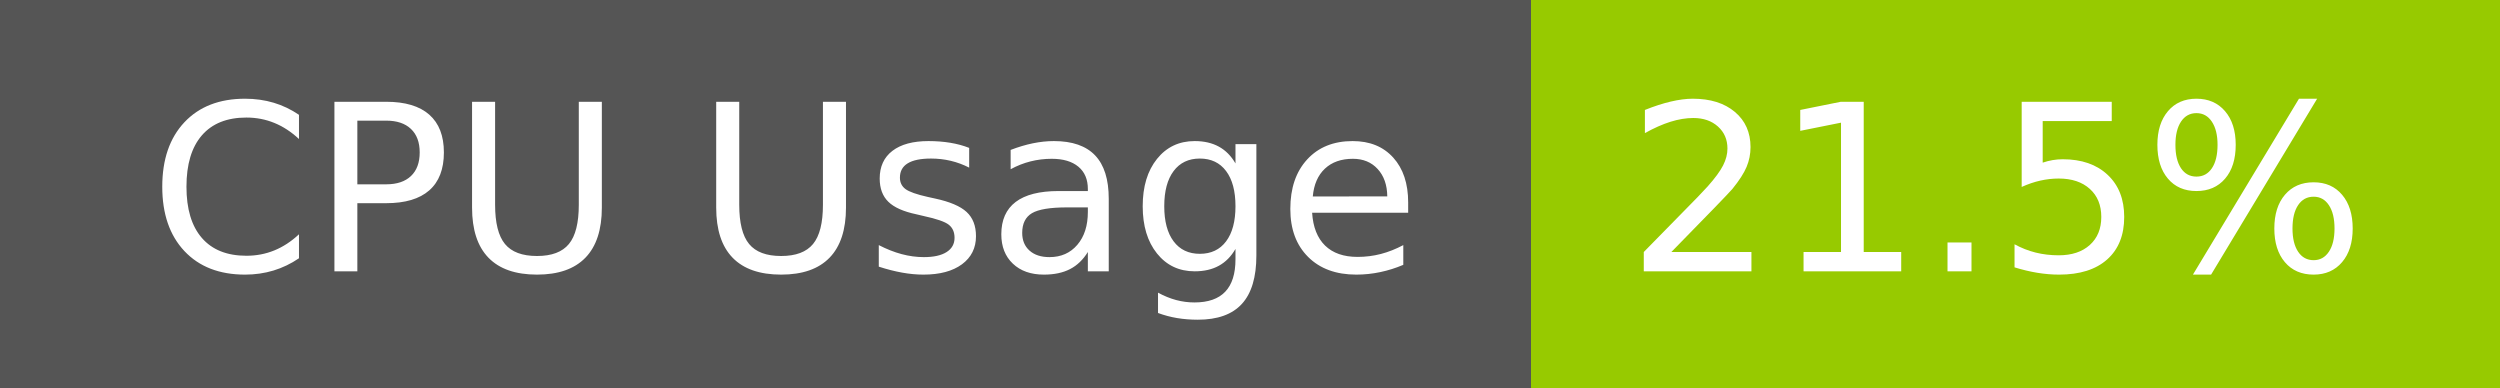
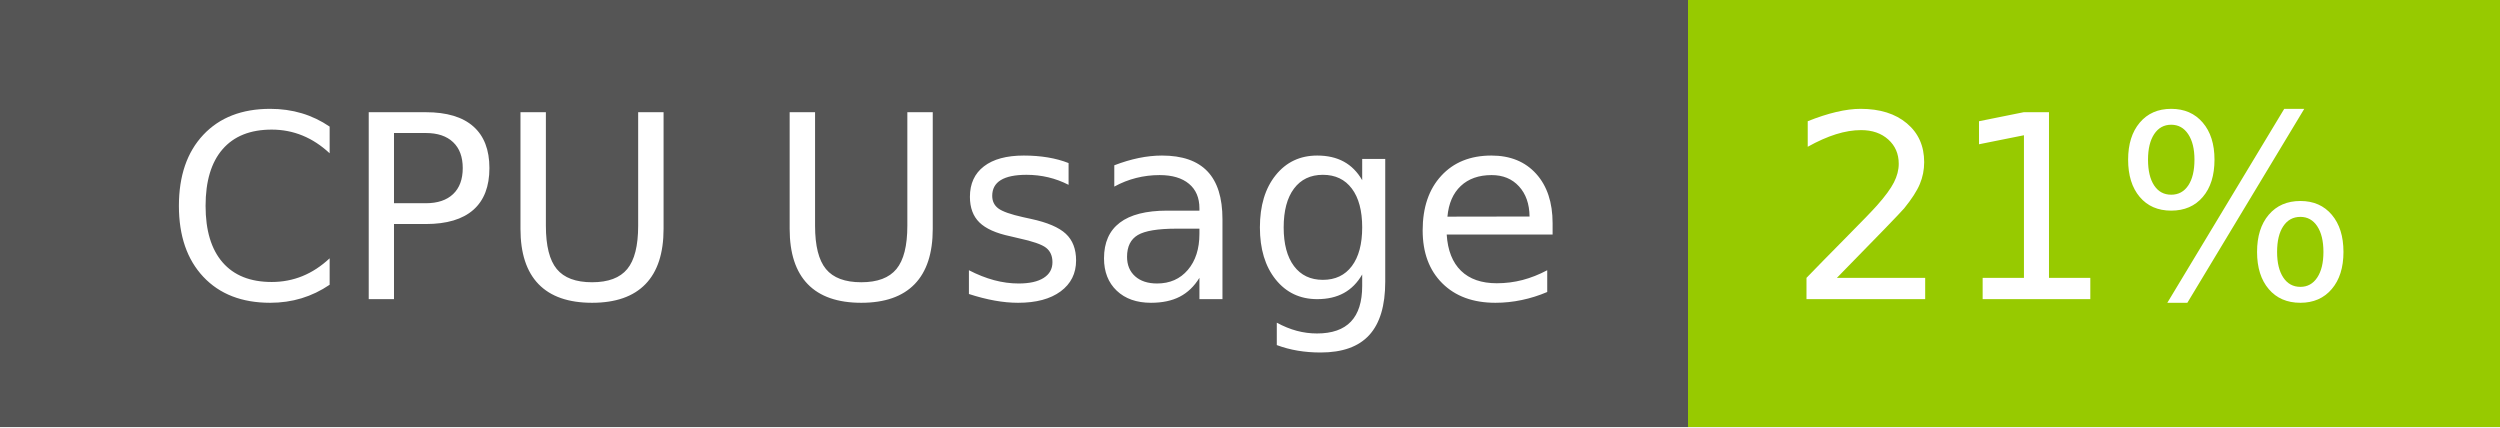
- <svg xmlns="http://www.w3.org/2000/svg" width="129" height="20" role="img" aria-label="CPU Usage: 21.5%">
+ <svg xmlns="http://www.w3.org/2000/svg" width="117" height="20" role="img" aria-label="CPU Usage: 21%">
  <g shape-rendering="crispEdges">
    <rect width="79" height="20" fill="#555" />
-     <rect x="79" width="50" height="20" fill="#97ca00" />
+     <rect x="79" width="38" height="20" fill="#97ca00" />
  </g>
  <g fill="#fff" text-anchor="middle" font-family="Verdana,Geneva,DejaVu Sans,sans-serif" text-rendering="geometricPrecision" font-size="120">
    <text x="405" y="140" transform="scale(.1)" fill="#fff" textLength="665">CPU Usage</text>
-     <text x="1030" y="140" transform="scale(.1)" fill="#fff" textLength="390">21.5%</text>
+     <text x="970" y="140" transform="scale(.1)" fill="#fff" textLength="276">21%</text>
  </g>
</svg>
